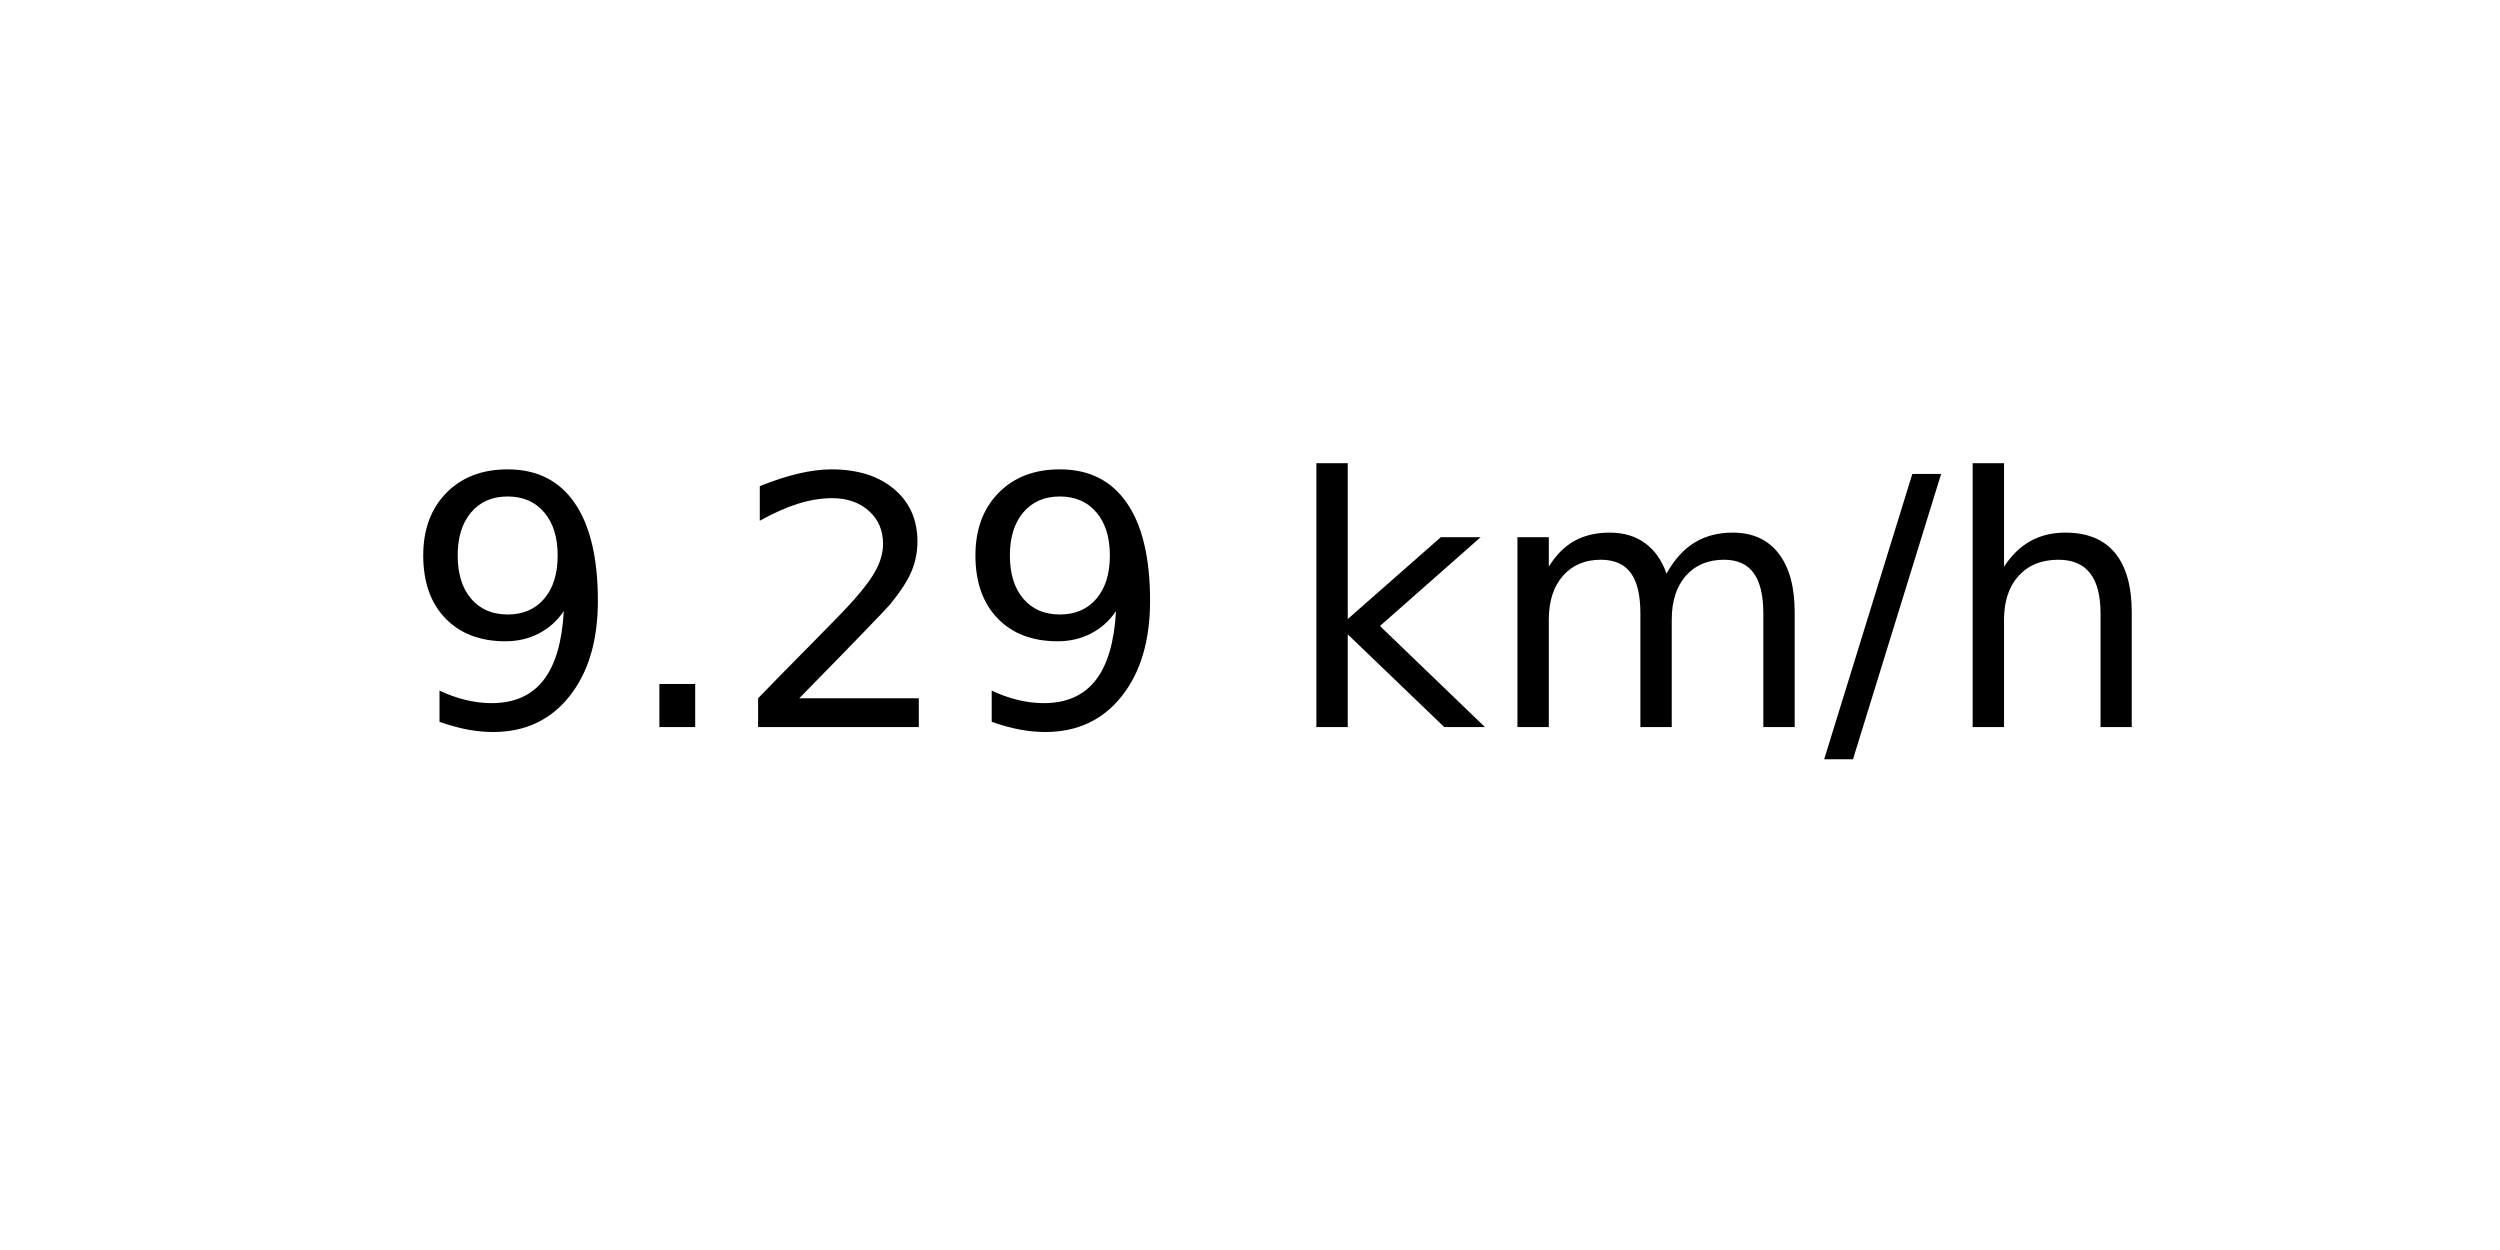
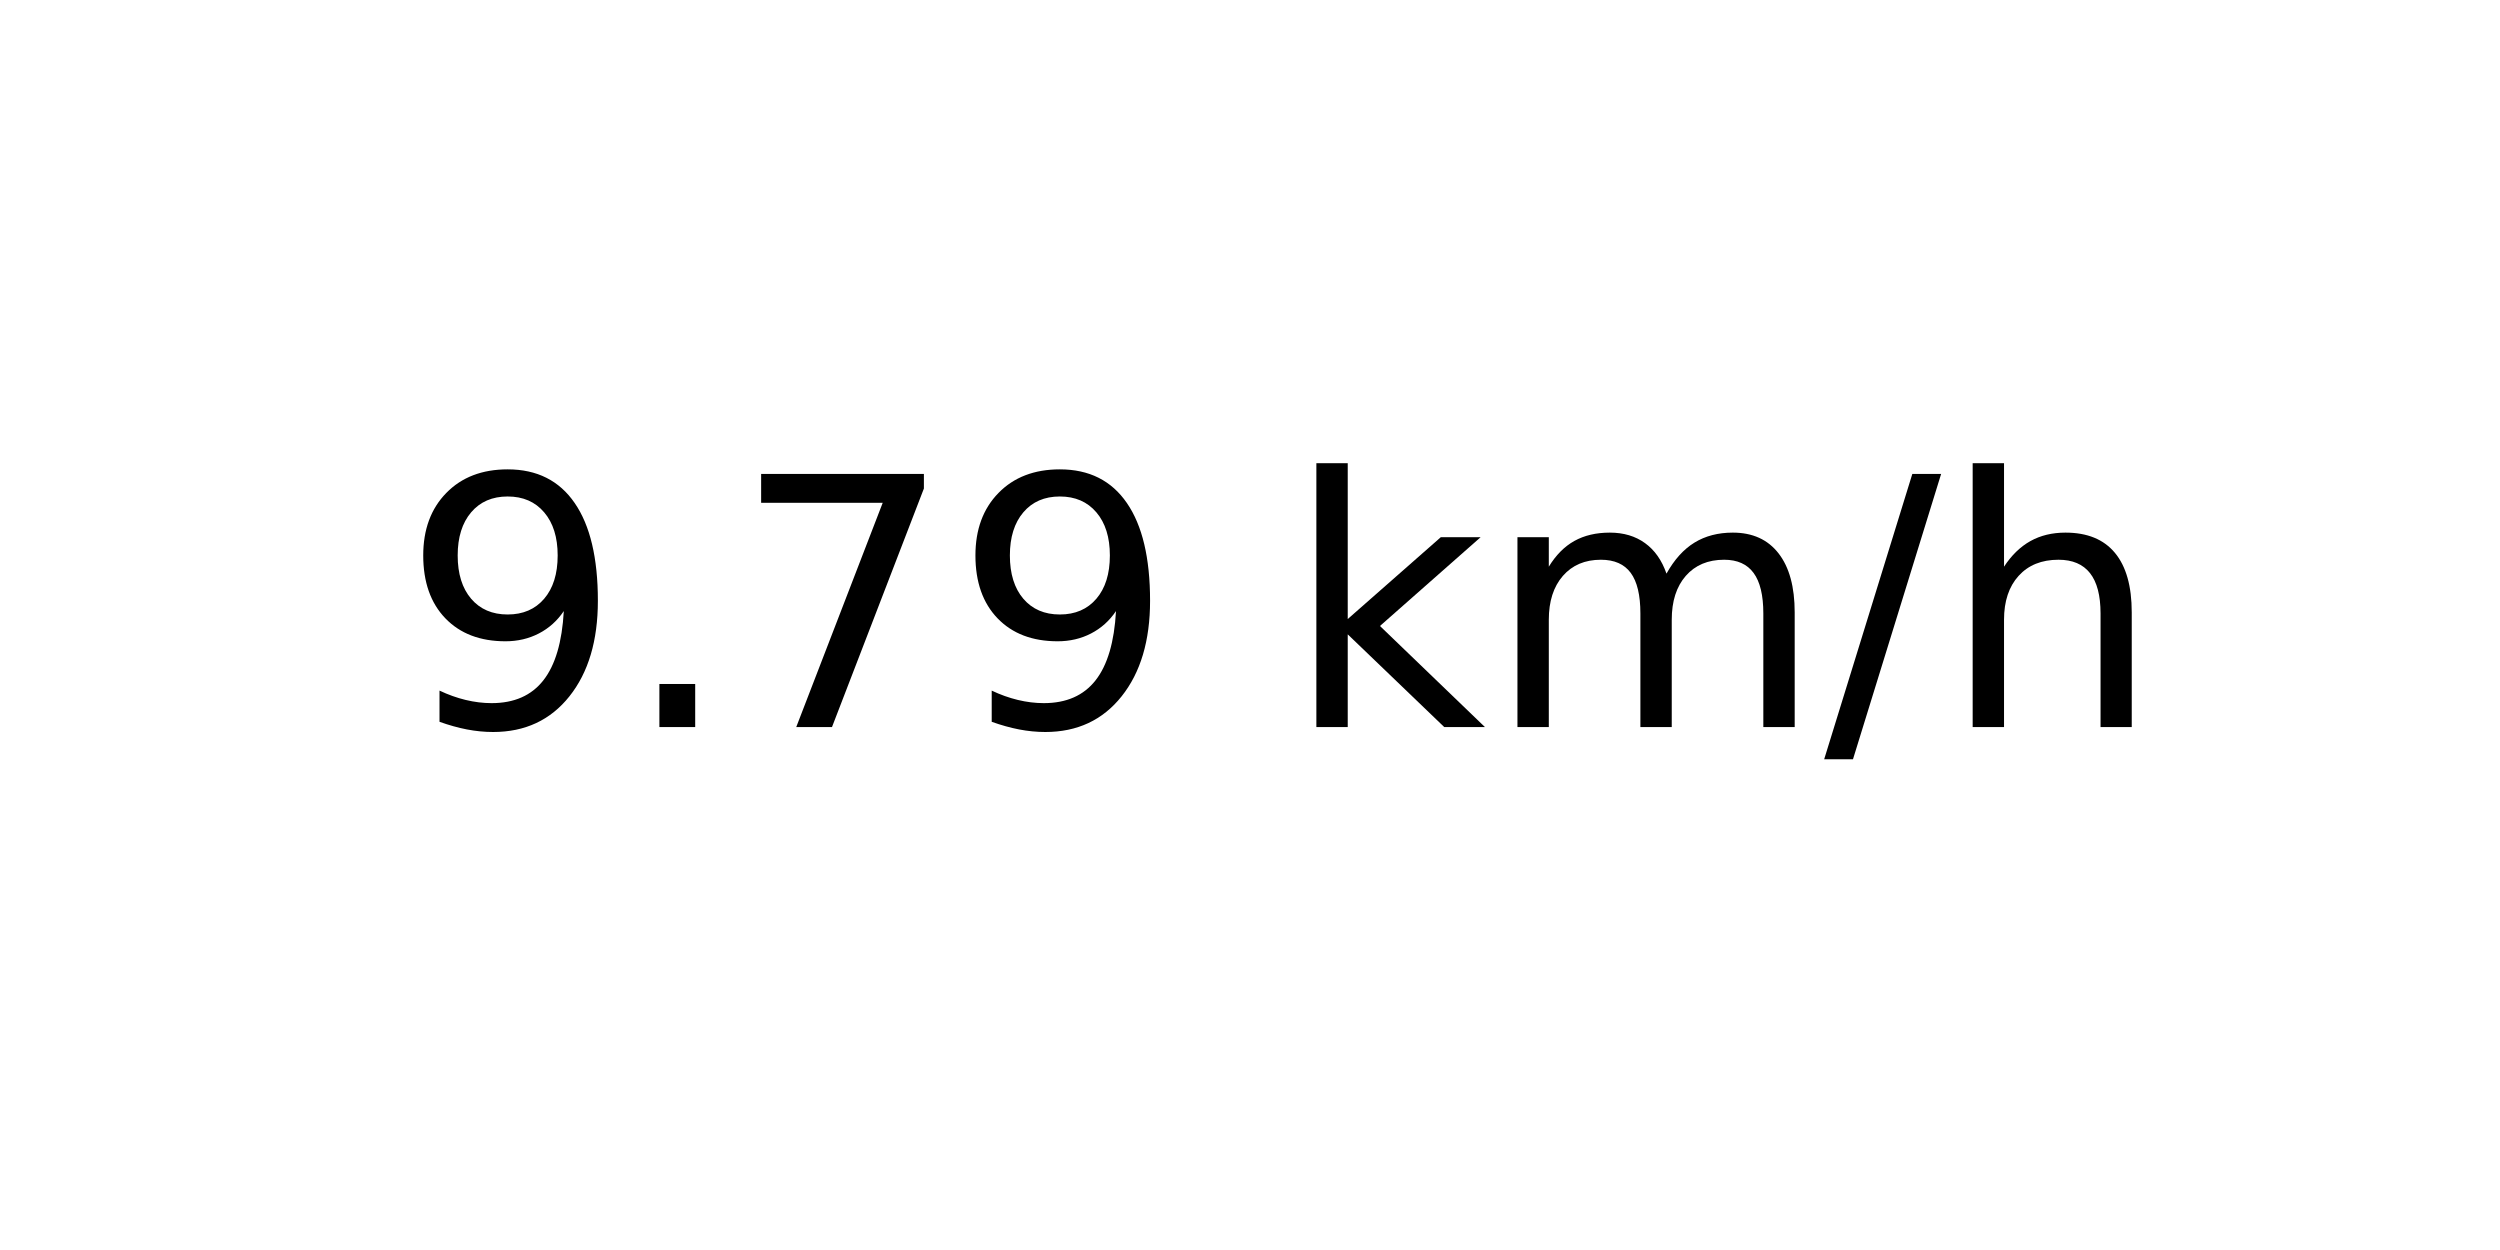
<svg xmlns="http://www.w3.org/2000/svg" xmlns:xlink="http://www.w3.org/1999/xlink" width="72pt" height="36pt" viewBox="0 0 72 36" version="1.1">
  <defs>
    <style type="text/css">*{stroke-linejoin: round; stroke-linecap: butt}</style>
  </defs>
  <g id="figure_1">
    <g id="axes_1">
      <g id="text_1">
        <g transform="translate(11.55937 20.93937) scale(0.1 -0.1)">
          <defs>
            <path id="DejaVuSans-39" d="M 703 97  L 703 672  Q 941 559 1184 500  Q 1428 441 1663 441  Q 2288 441 2617 861  Q 2947 1281 2994 2138  Q 2813 1869 2534 1725  Q 2256 1581 1919 1581  Q 1219 1581 811 2004  Q 403 2428 403 3163  Q 403 3881 828 4315  Q 1253 4750 1959 4750  Q 2769 4750 3195 4129  Q 3622 3509 3622 2328  Q 3622 1225 3098 567  Q 2575 -91 1691 -91  Q 1453 -91 1209 -44  Q 966 3 703 97  z M 1959 2075  Q 2384 2075 2632 2365  Q 2881 2656 2881 3163  Q 2881 3666 2632 3958  Q 2384 4250 1959 4250  Q 1534 4250 1286 3958  Q 1038 3666 1038 3163  Q 1038 2656 1286 2365  Q 1534 2075 1959 2075  z " transform="scale(0.015625)" />
            <path id="DejaVuSans-2e" d="M 684 794  L 1344 794  L 1344 0  L 684 0  L 684 794  z " transform="scale(0.015625)" />
-             <path id="DejaVuSans-32" d="M 1228 531  L 3431 531  L 3431 0  L 469 0  L 469 531  Q 828 903 1448 1529  Q 2069 2156 2228 2338  Q 2531 2678 2651 2914  Q 2772 3150 2772 3378  Q 2772 3750 2511 3984  Q 2250 4219 1831 4219  Q 1534 4219 1204 4116  Q 875 4013 500 3803  L 500 4441  Q 881 4594 1212 4672  Q 1544 4750 1819 4750  Q 2544 4750 2975 4387  Q 3406 4025 3406 3419  Q 3406 3131 3298 2873  Q 3191 2616 2906 2266  Q 2828 2175 2409 1742  Q 1991 1309 1228 531  z " transform="scale(0.015625)" />
+             <path id="DejaVuSans-37" d="M 525 4666  L 3525 4666  L 3525 4397  L 1831 0  L 1172 0  L 2766 4134  L 525 4134  L 525 4666  z " transform="scale(0.015625)" />
            <path id="DejaVuSans-20" transform="scale(0.015625)" />
            <path id="DejaVuSans-6b" d="M 581 4863  L 1159 4863  L 1159 1991  L 2875 3500  L 3609 3500  L 1753 1863  L 3688 0  L 2938 0  L 1159 1709  L 1159 0  L 581 0  L 581 4863  z " transform="scale(0.015625)" />
            <path id="DejaVuSans-6d" d="M 3328 2828  Q 3544 3216 3844 3400  Q 4144 3584 4550 3584  Q 5097 3584 5394 3201  Q 5691 2819 5691 2113  L 5691 0  L 5113 0  L 5113 2094  Q 5113 2597 4934 2840  Q 4756 3084 4391 3084  Q 3944 3084 3684 2787  Q 3425 2491 3425 1978  L 3425 0  L 2847 0  L 2847 2094  Q 2847 2600 2669 2842  Q 2491 3084 2119 3084  Q 1678 3084 1418 2786  Q 1159 2488 1159 1978  L 1159 0  L 581 0  L 581 3500  L 1159 3500  L 1159 2956  Q 1356 3278 1631 3431  Q 1906 3584 2284 3584  Q 2666 3584 2933 3390  Q 3200 3197 3328 2828  z " transform="scale(0.015625)" />
            <path id="DejaVuSans-2f" d="M 1625 4666  L 2156 4666  L 531 -594  L 0 -594  L 1625 4666  z " transform="scale(0.015625)" />
            <path id="DejaVuSans-68" d="M 3513 2113  L 3513 0  L 2938 0  L 2938 2094  Q 2938 2591 2744 2837  Q 2550 3084 2163 3084  Q 1697 3084 1428 2787  Q 1159 2491 1159 1978  L 1159 0  L 581 0  L 581 4863  L 1159 4863  L 1159 2956  Q 1366 3272 1645 3428  Q 1925 3584 2291 3584  Q 2894 3584 3203 3211  Q 3513 2838 3513 2113  z " transform="scale(0.015625)" />
          </defs>
          <use xlink:href="#DejaVuSans-39" />
          <use xlink:href="#DejaVuSans-2e" x="63.623" />
-           <use xlink:href="#DejaVuSans-32" x="95.41" />
+           <use xlink:href="#DejaVuSans-37" x="95.41" />
          <use xlink:href="#DejaVuSans-39" x="159.033" />
          <use xlink:href="#DejaVuSans-20" x="222.656" />
          <use xlink:href="#DejaVuSans-6b" x="254.443" />
          <use xlink:href="#DejaVuSans-6d" x="312.354" />
          <use xlink:href="#DejaVuSans-2f" x="409.766" />
          <use xlink:href="#DejaVuSans-68" x="443.457" />
        </g>
      </g>
    </g>
  </g>
</svg>
